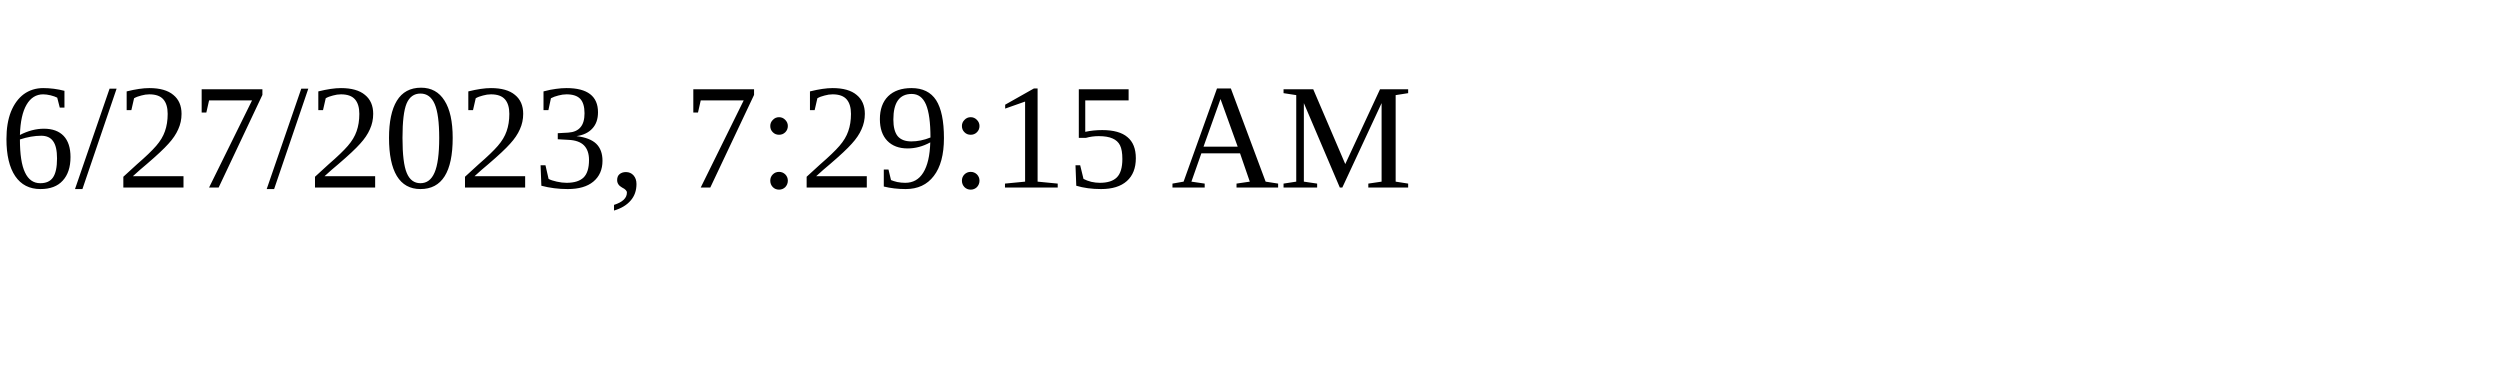
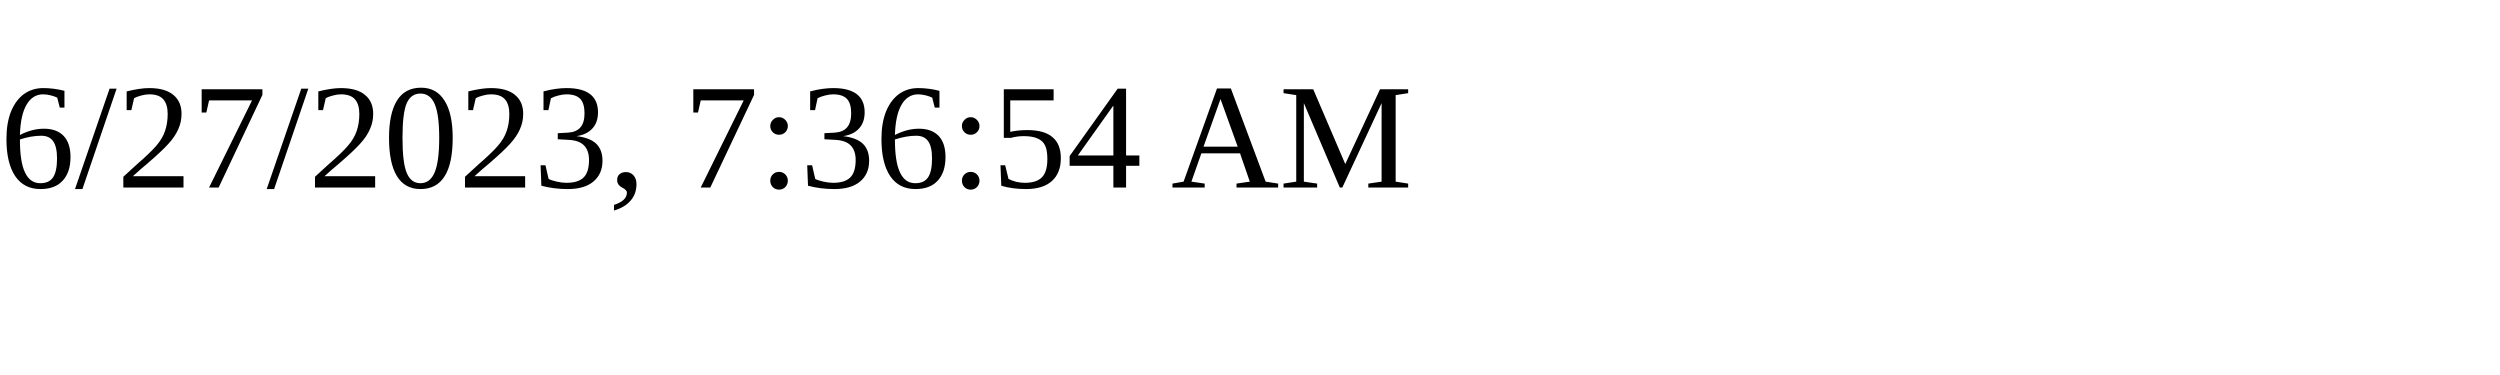
<svg xmlns="http://www.w3.org/2000/svg" height="30" width="200">
-   <text x="0" y="15">6/27/2023, 7:29:15 AM</text>
+   <text x="0" y="15">6/27/2023, 7:36:54 AM</text>
</svg>
